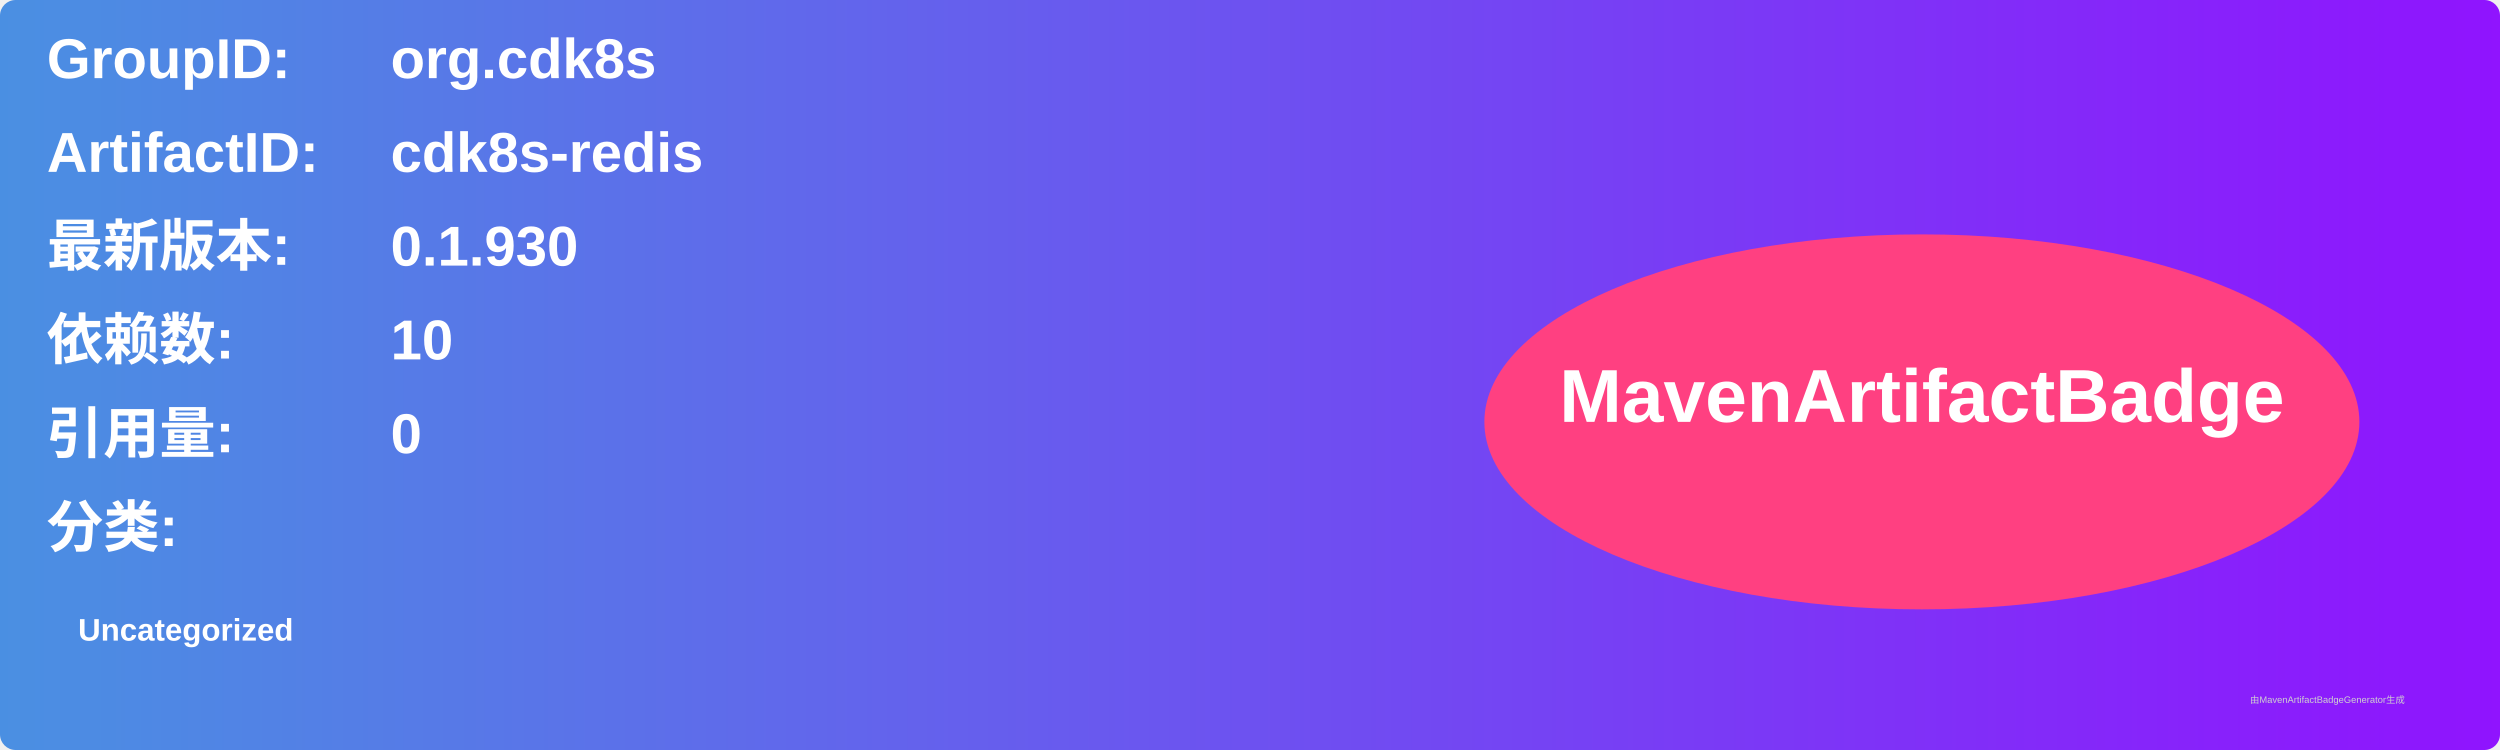
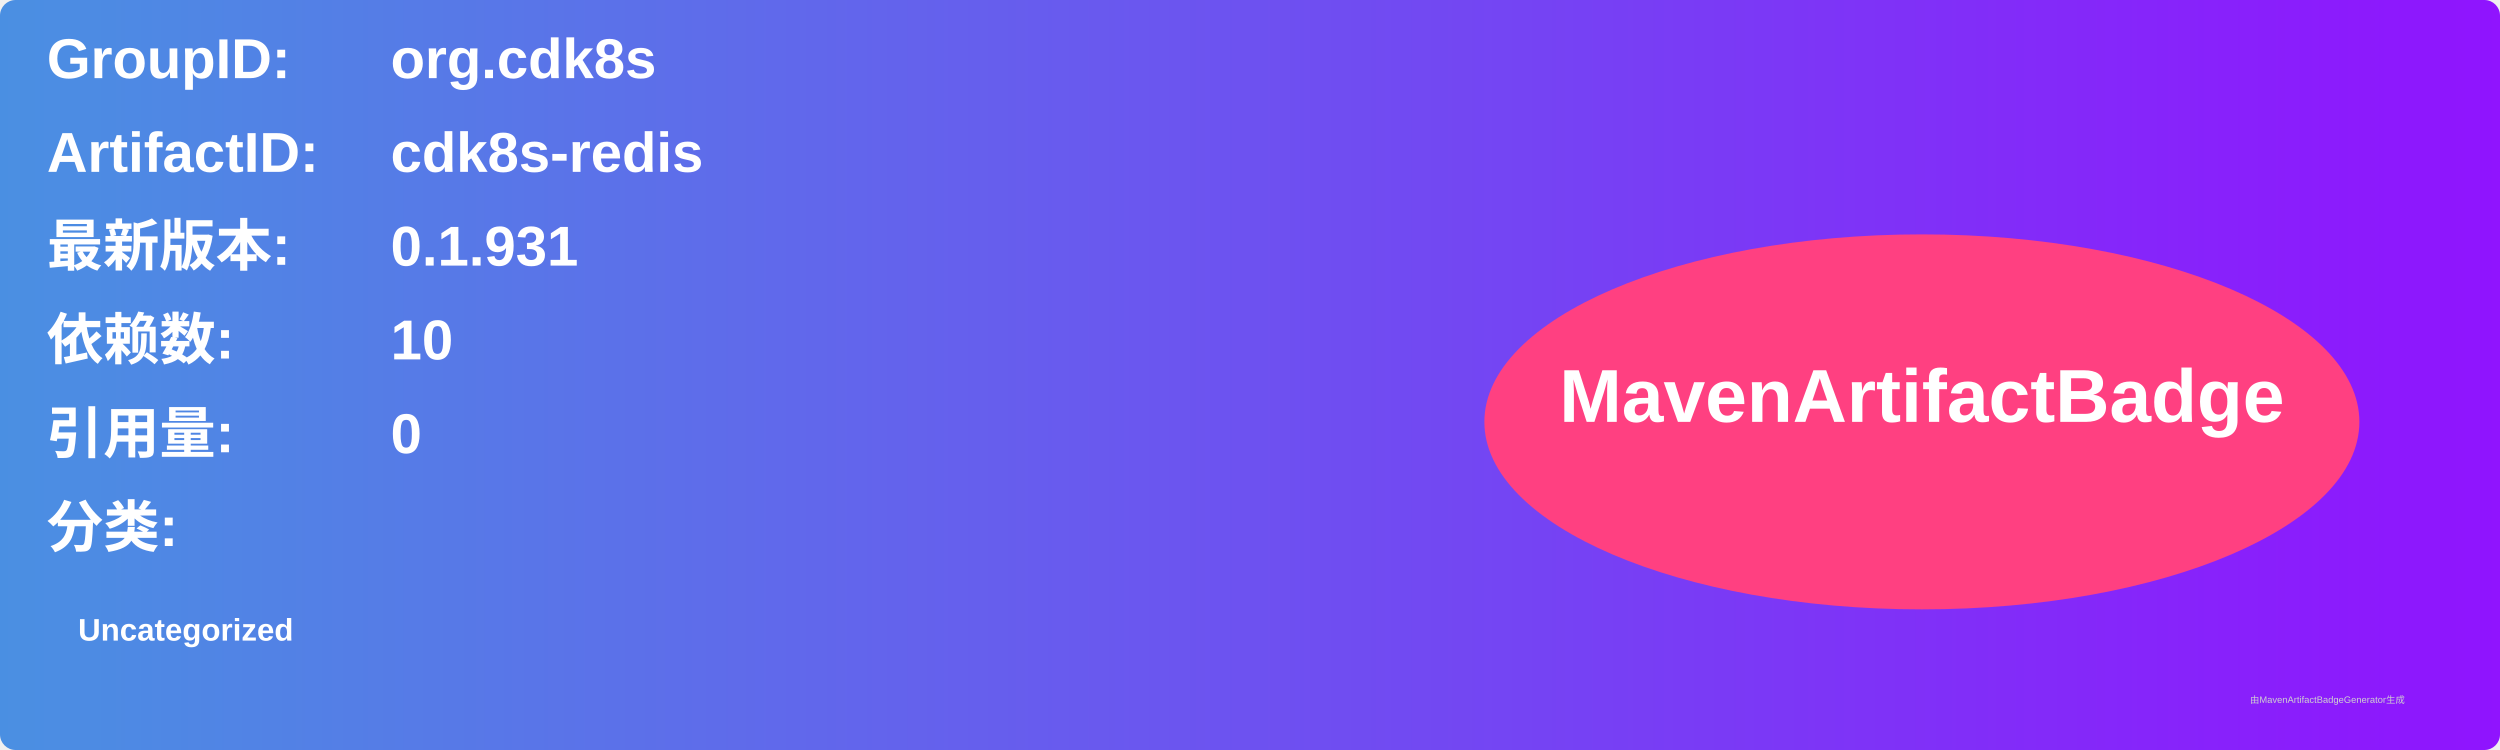
<svg xmlns="http://www.w3.org/2000/svg" width="800" height="240" viewBox="0 0 800 240">
  <linearGradient id="grad" x1="0%" y1="0%" x2="100%" y2="0%">
    <stop offset="0%" stop-color="#4a90e2" />
    <stop offset="100%" stop-color="#9013fe" />
  </linearGradient>
  <rect width="100%" height="100%" rx="5" ry="5" fill="url(#grad)" />
  <g transform="translate(15, 15)">
    <text x="0" y="10" font-family="Arial" font-size="18" fill="white" font-weight="bold" width="260">GroupID:</text>
    <text x="110" y="10" font-family="Arial" font-size="18" fill="white" font-weight="bold" width="460">org.cdk8s</text>
    <text x="0" y="40" font-family="Arial" font-size="18" fill="white" font-weight="bold" width="260">ArtifactID:</text>
    <text x="110" y="40" font-family="Arial" font-size="18" fill="white" font-weight="bold" width="460">cdk8s-redis</text>
    <text x="0" y="70" font-family="Arial" font-size="18" fill="white" font-weight="bold">最新版本:</text>
    <text x="110" y="70" font-family="Arial" font-size="18" fill="white" font-weight="bold">
-       <tspan font-weight="bold">0.1.930</tspan>
+       <tspan font-weight="bold">0.1.931</tspan>
    </text>
    <text x="0" y="100" font-family="Arial" font-size="18" fill="white" font-weight="bold">依赖数: </text>
    <text x="110" y="100" font-family="Arial" font-size="18" fill="white">
      <tspan font-weight="bold">10</tspan>
    </text>
    <text x="0" y="130" font-family="Arial" font-size="18" fill="white" font-weight="bold">引用量: </text>
    <text x="110" y="130" font-family="Arial" font-size="18" fill="white">
      <tspan font-weight="bold">0</tspan>
    </text>
    <text x="0" y="160" font-family="Arial" font-size="18" fill="white" font-weight="bold">分类:</text>
    <text x="10" y="190" font-family="Arial" font-size="10" fill="white">
      <tspan font-weight="bold">Uncategorized</tspan>
    </text>
    <ellipse cx="600" cy="120" rx="140" ry="60" fill="#ff4081" />
    <text x="600" y="120" text-anchor="middle" font-family="Arial" font-size="24" fill="white" font-weight="bold">MavenArtifactBadge</text>
  </g>
  <text x="720" y="225" font-family="Arial" font-size="3" fill="#d0d0d0">由MavenArtifactBadgeGenerator生成</text>
</svg>
